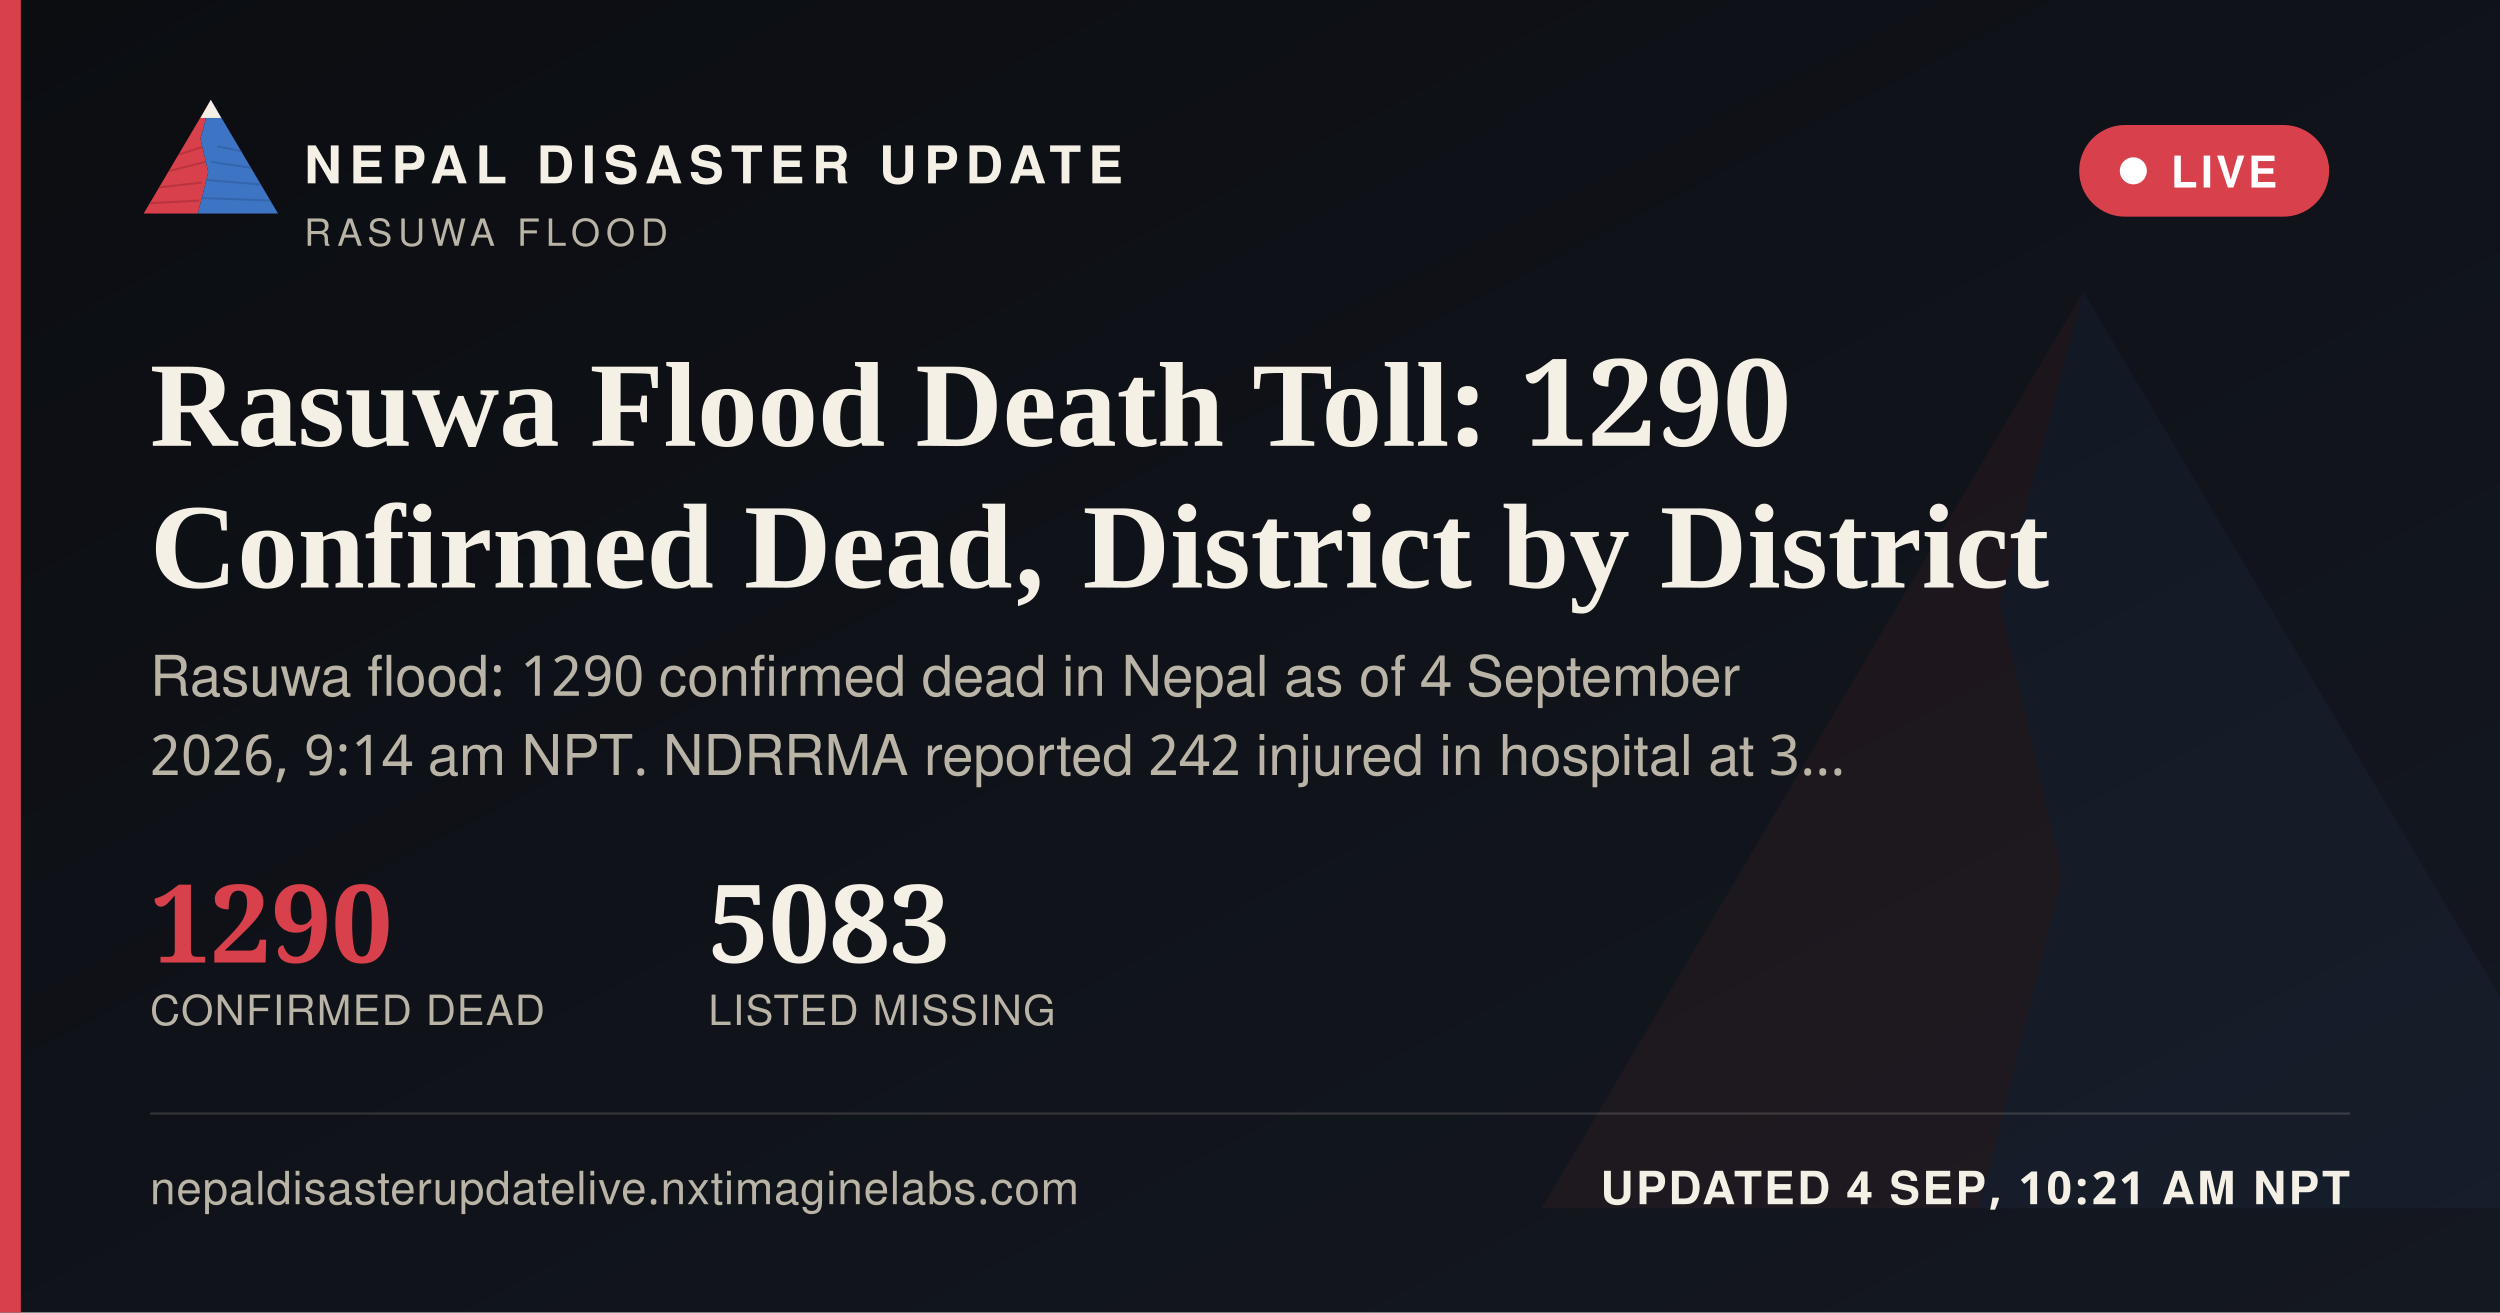
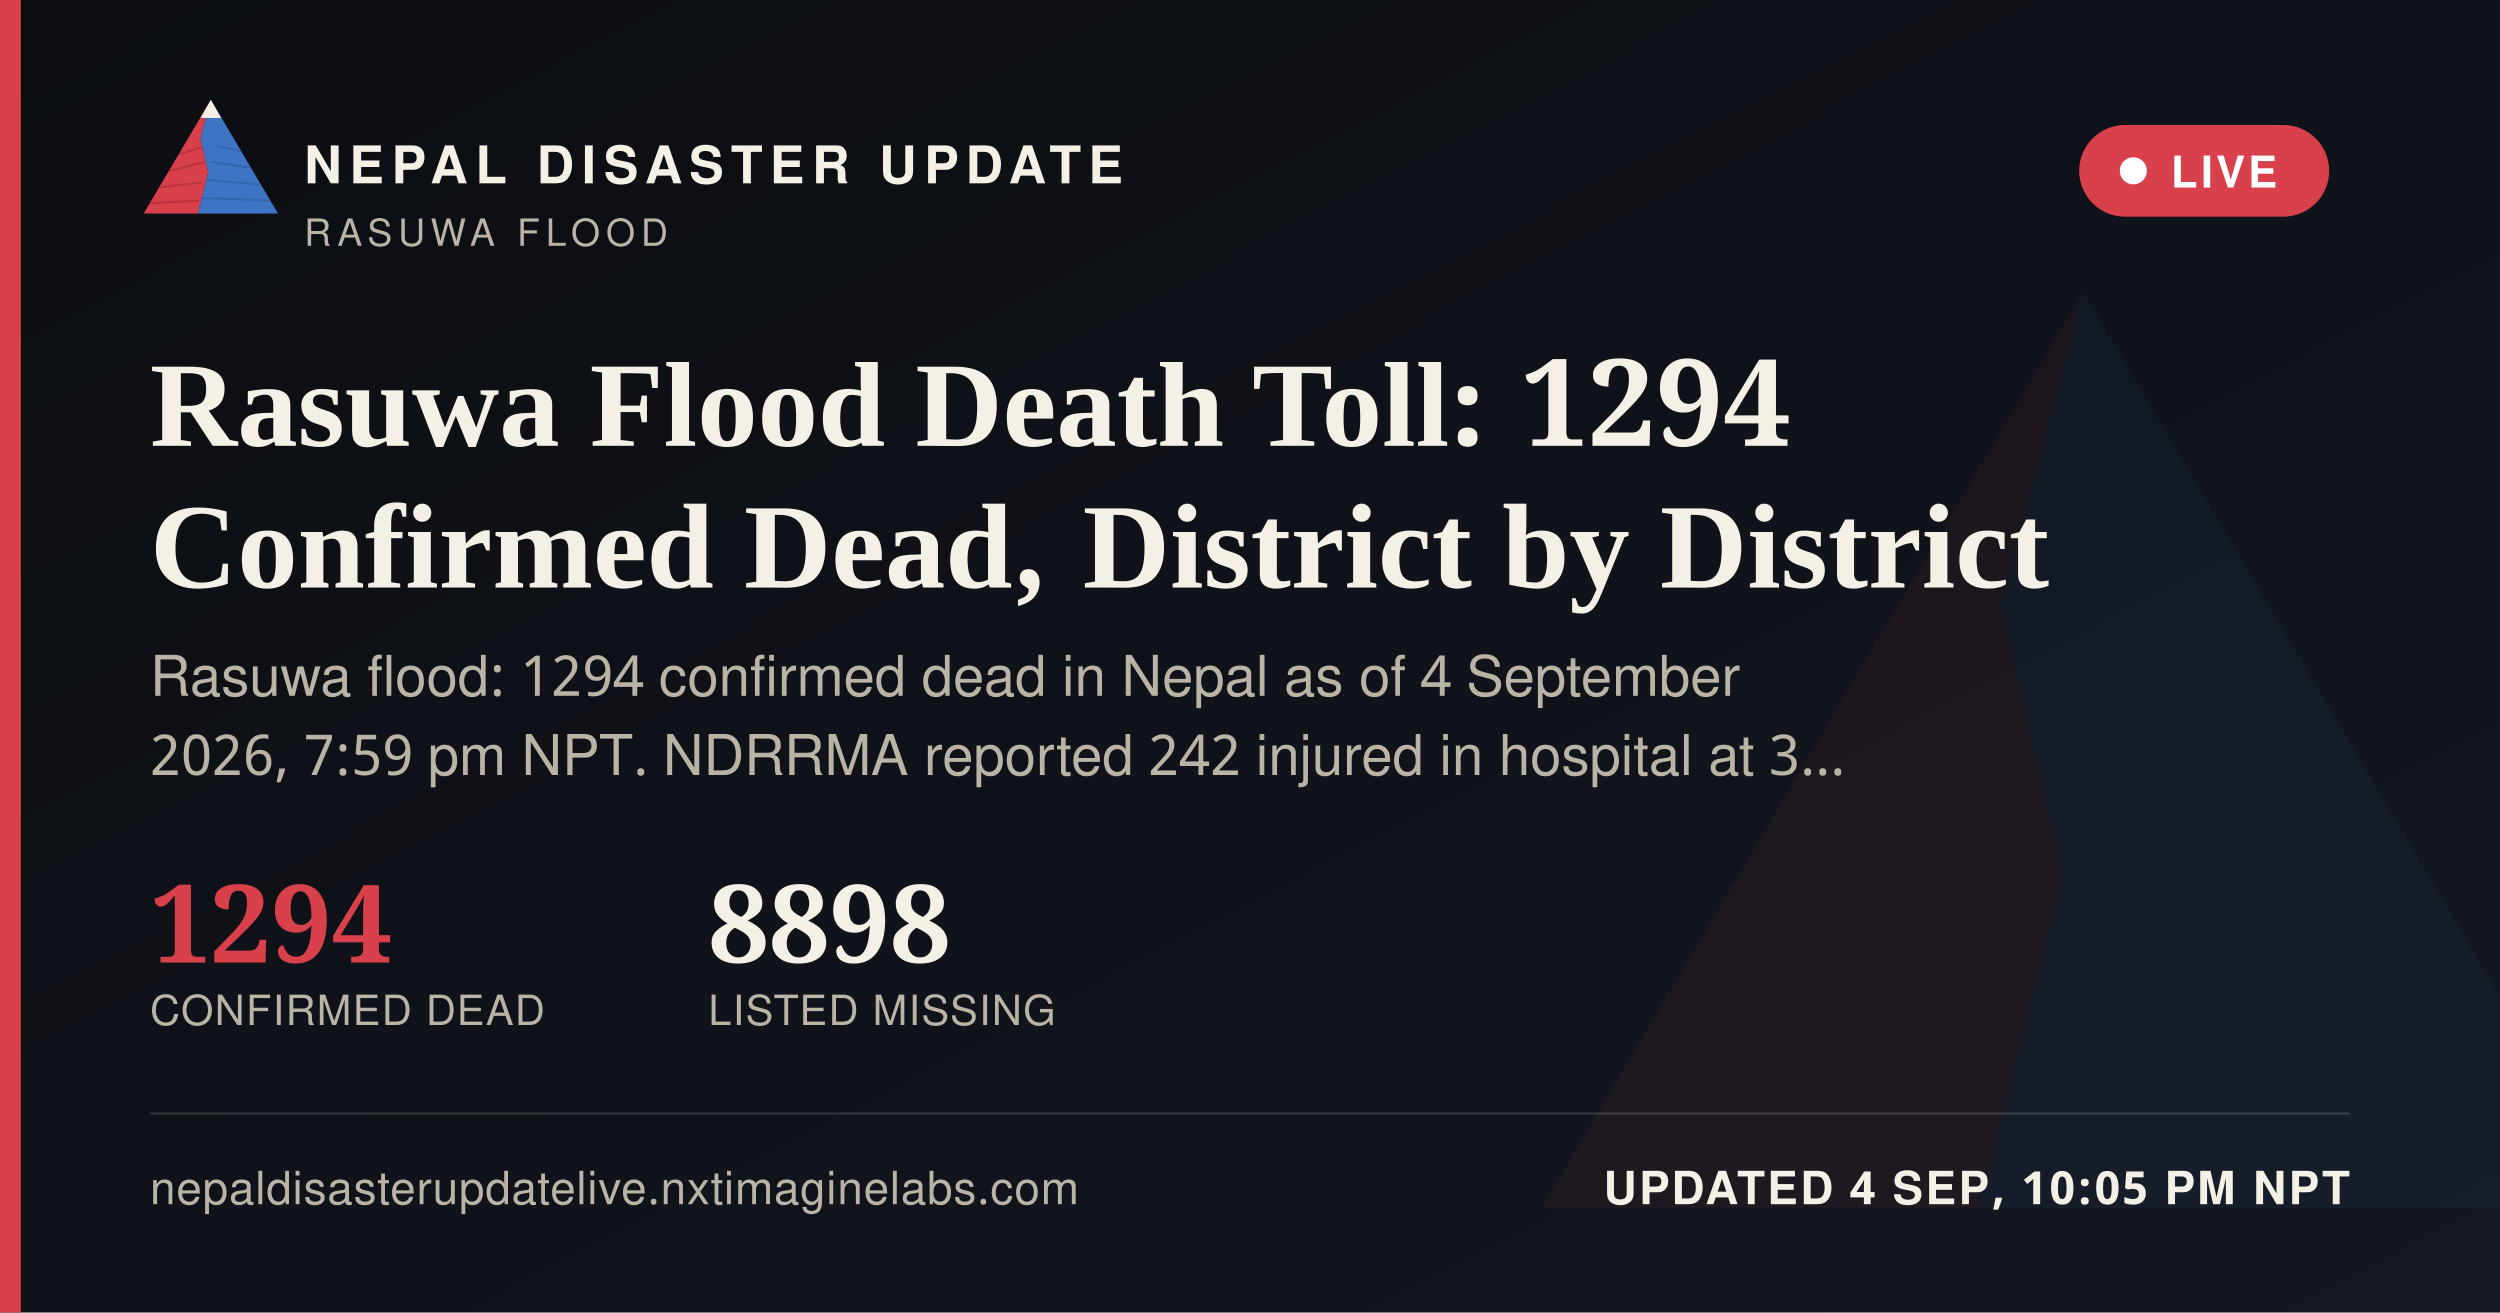
<svg xmlns="http://www.w3.org/2000/svg" width="1200" height="630" viewBox="0 0 1200 630">
  <defs>
    <linearGradient id="ogbg" x1="0" y1="0" x2="1" y2="1">
      <stop offset="0" stop-color="#0B0D11" />
      <stop offset="1" stop-color="#141821" />
    </linearGradient>
  </defs>
  <rect width="1200" height="630" fill="url(#ogbg)" />
  <g transform="translate(700,60) scale(5)" opacity="0.06">
    <polygon points="60,16 52,46 58,72 50,104 8,104" fill="#D8404B" />
    <polygon points="60,16 112,104 50,104 58,72 52,46" fill="#3D74C4" />
  </g>
  <rect x="0" y="0" width="10" height="630" fill="#D8404B" />
  <g transform="translate(64,38) scale(0.62)">
    <g>
      <defs>
        <clipPath id="ogLc">
          <polygon points="60,16 52,46 58,72 50,104 8,104" />
        </clipPath>
        <clipPath id="ogRc">
          <polygon points="60,16 112,104 50,104 58,72 52,46" />
        </clipPath>
      </defs>
      <polygon points="60,16 52,46 58,72 50,104 8,104" fill="#D8404B" />
      <g clip-path="url(#ogLc)" stroke="#A32A34" stroke-width="1.6" fill="none" opacity="0.55">
        <path d="M30,60 L55,52" />
        <path d="M24,72 L56,64" />
        <path d="M18,84 L53,80" />
        <path d="M13,96 L51,94" />
      </g>
      <polygon points="60,16 112,104 50,104 58,72 52,46" fill="#3D74C4" />
      <g clip-path="url(#ogRc)" stroke="#2A5793" stroke-width="1.6" fill="none" opacity="0.5">
        <path d="M65,52 L95,58" />
        <path d="M60,64 L100,70" />
        <path d="M56,78 L104,82" />
        <path d="M52,92 L108,94" />
      </g>
      <polygon points="60,16 52,30 68,30" fill="#F4F0E6" />
    </g>
  </g>
  <text x="146" y="88" font-family="'Public Sans', 'Noto Sans Devanagari', 'Helvetica Neue', Helvetica, Arial, sans-serif" font-size="25" font-weight="800" letter-spacing="3.6" fill="#F4F0E6">NEPAL DISASTER UPDATE</text>
  <text x="146" y="118" font-family="'Public Sans', 'Noto Sans Devanagari', 'Helvetica Neue', Helvetica, Arial, sans-serif" font-size="18" letter-spacing="2.8" fill="#B9B4A6">RASUWA FLOOD</text>
  <g>
    <rect x="998" y="60" width="120" height="44" rx="22" fill="#D8404B" stroke="none" />
    <circle cx="1024" cy="82" r="6.5" fill="#FFFFFF" />
    <text x="1042" y="90" font-family="'Public Sans', 'Noto Sans Devanagari', 'Helvetica Neue', Helvetica, Arial, sans-serif" font-size="21" font-weight="700" letter-spacing="1.6" fill="#FFFFFF">LIVE</text>
  </g>
-   <text x="72" y="214" font-family="Newsreader, 'Noto Serif Devanagari', Georgia, 'Times New Roman', serif" font-size="58" font-weight="600" fill="#F4F0E6">Rasuwa Flood Death Toll: 1290</text>
+   <text x="72" y="214" font-family="Newsreader, 'Noto Serif Devanagari', Georgia, 'Times New Roman', serif" font-size="58" font-weight="600" fill="#F4F0E6">Rasuwa Flood Death Toll: 1294</text>
  <text x="72" y="282" font-family="Newsreader, 'Noto Serif Devanagari', Georgia, 'Times New Roman', serif" font-size="58" font-weight="600" fill="#F4F0E6">Confirmed Dead, District by District</text>
-   <text x="72" y="334" font-family="'Public Sans', 'Noto Sans Devanagari', 'Helvetica Neue', Helvetica, Arial, sans-serif" font-size="27" fill="#B9B4A6">Rasuwa flood: 1290 confirmed dead in Nepal as of 4 September</text>
-   <text x="72" y="372" font-family="'Public Sans', 'Noto Sans Devanagari', 'Helvetica Neue', Helvetica, Arial, sans-serif" font-size="27" fill="#B9B4A6">2026, 9:14 am NPT. NDRRMA reported 242 injured in hospital at 3…</text>
+   <text x="72" y="334" font-family="'Public Sans', 'Noto Sans Devanagari', 'Helvetica Neue', Helvetica, Arial, sans-serif" font-size="27" fill="#B9B4A6">Rasuwa flood: 1294 confirmed dead in Nepal as of 4 September</text>
+   <text x="72" y="372" font-family="'Public Sans', 'Noto Sans Devanagari', 'Helvetica Neue', Helvetica, Arial, sans-serif" font-size="27" fill="#B9B4A6">2026, 7:59 pm NPT. NDRRMA reported 242 injured in hospital at 3…</text>
  <g transform="translate(72,462)">
-     <text x="0" y="0" font-family="Newsreader, 'Noto Serif Devanagari', Georgia, 'Times New Roman', serif" font-size="52" font-weight="600" fill="#D8404B">1290</text>
+     <text x="0" y="0" font-family="Newsreader, 'Noto Serif Devanagari', Georgia, 'Times New Roman', serif" font-size="52" font-weight="600" fill="#D8404B">1294</text>
    <text x="0" y="30" font-family="'Public Sans', 'Noto Sans Devanagari', 'Helvetica Neue', Helvetica, Arial, sans-serif" font-size="20" letter-spacing="0.6" fill="#B9B4A6">CONFIRMED DEAD</text>
-     <text x="268" y="0" font-family="Newsreader, 'Noto Serif Devanagari', Georgia, 'Times New Roman', serif" font-size="52" font-weight="600" fill="#F4F0E6">5083</text>
+     <text x="268" y="0" font-family="Newsreader, 'Noto Serif Devanagari', Georgia, 'Times New Roman', serif" font-size="52" font-weight="600" fill="#F4F0E6">8898</text>
    <text x="268" y="30" font-family="'Public Sans', 'Noto Sans Devanagari', 'Helvetica Neue', Helvetica, Arial, sans-serif" font-size="20" letter-spacing="0.6" fill="#B9B4A6">LISTED MISSING</text>
  </g>
  <rect x="72" y="534" width="1056" height="1" fill="rgba(244,240,230,0.16)" />
  <text x="72" y="578" font-family="'Public Sans', 'Noto Sans Devanagari', 'Helvetica Neue', Helvetica, Arial, sans-serif" font-size="22" fill="#B9B4A6" letter-spacing="0.4">nepaldisasterupdatelive.nxtimaginelabs.com</text>
-   <text x="1128" y="578" text-anchor="end" font-family="'Public Sans', 'Noto Sans Devanagari', 'Helvetica Neue', Helvetica, Arial, sans-serif" font-size="22" font-weight="700" letter-spacing="1.2" fill="#F4F0E6">UPDATED 4 SEP, 10:21 AM NPT</text>
+   <text x="1128" y="578" text-anchor="end" font-family="'Public Sans', 'Noto Sans Devanagari', 'Helvetica Neue', Helvetica, Arial, sans-serif" font-size="22" font-weight="700" letter-spacing="1.2" fill="#F4F0E6">UPDATED 4 SEP, 10:05 PM NPT</text>
</svg>
